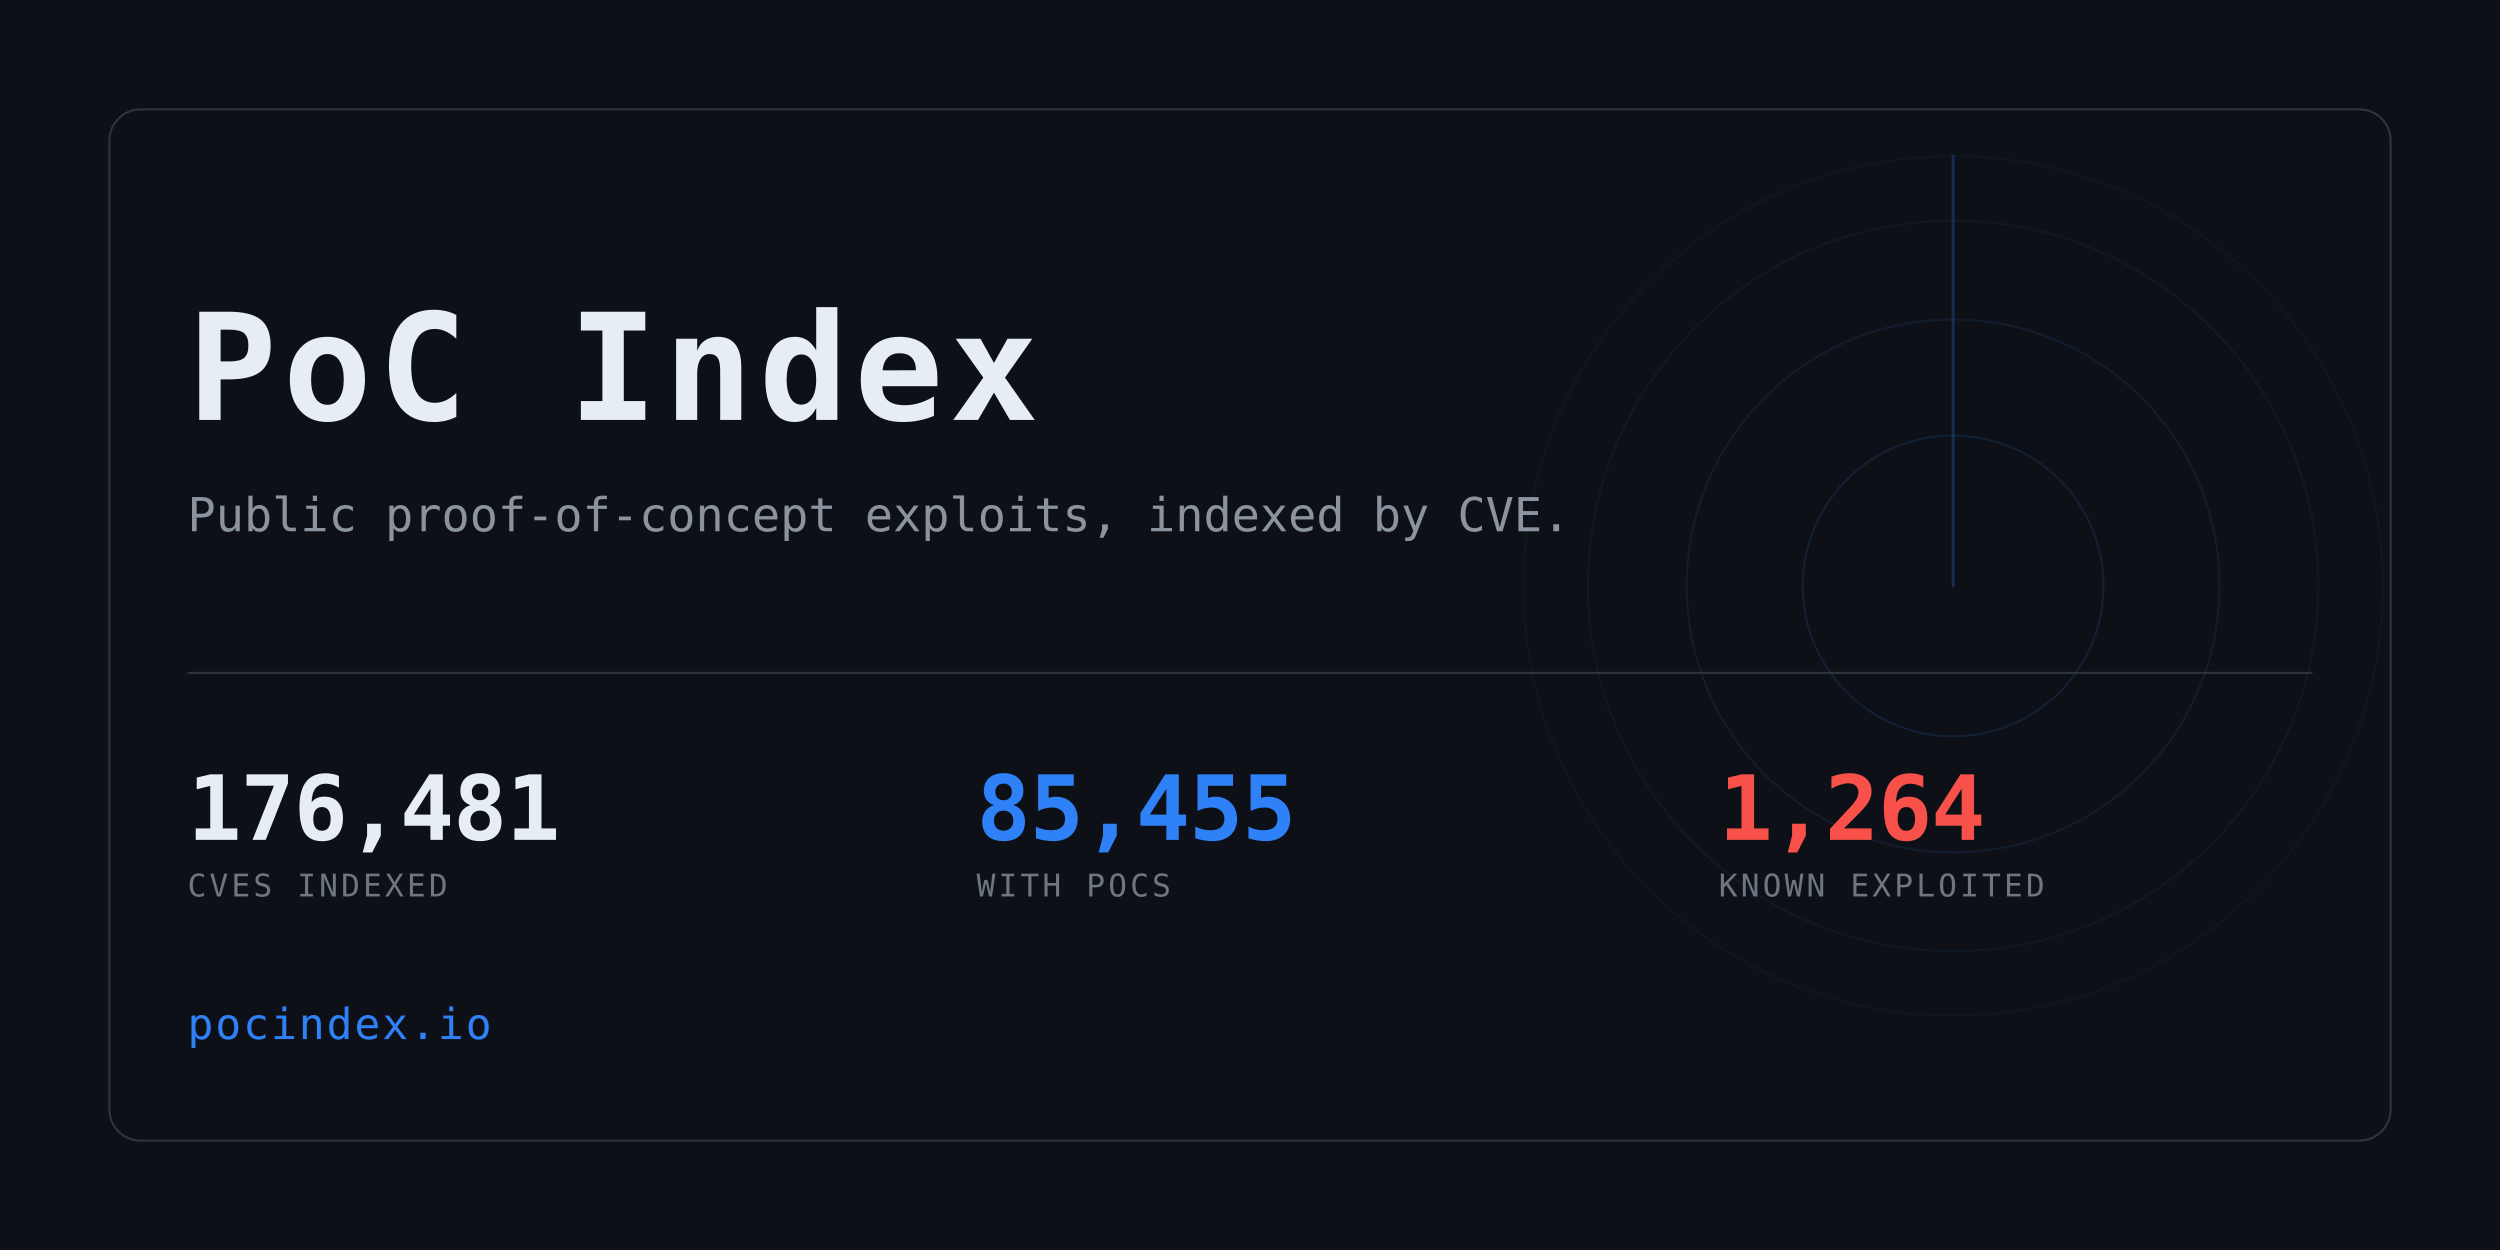
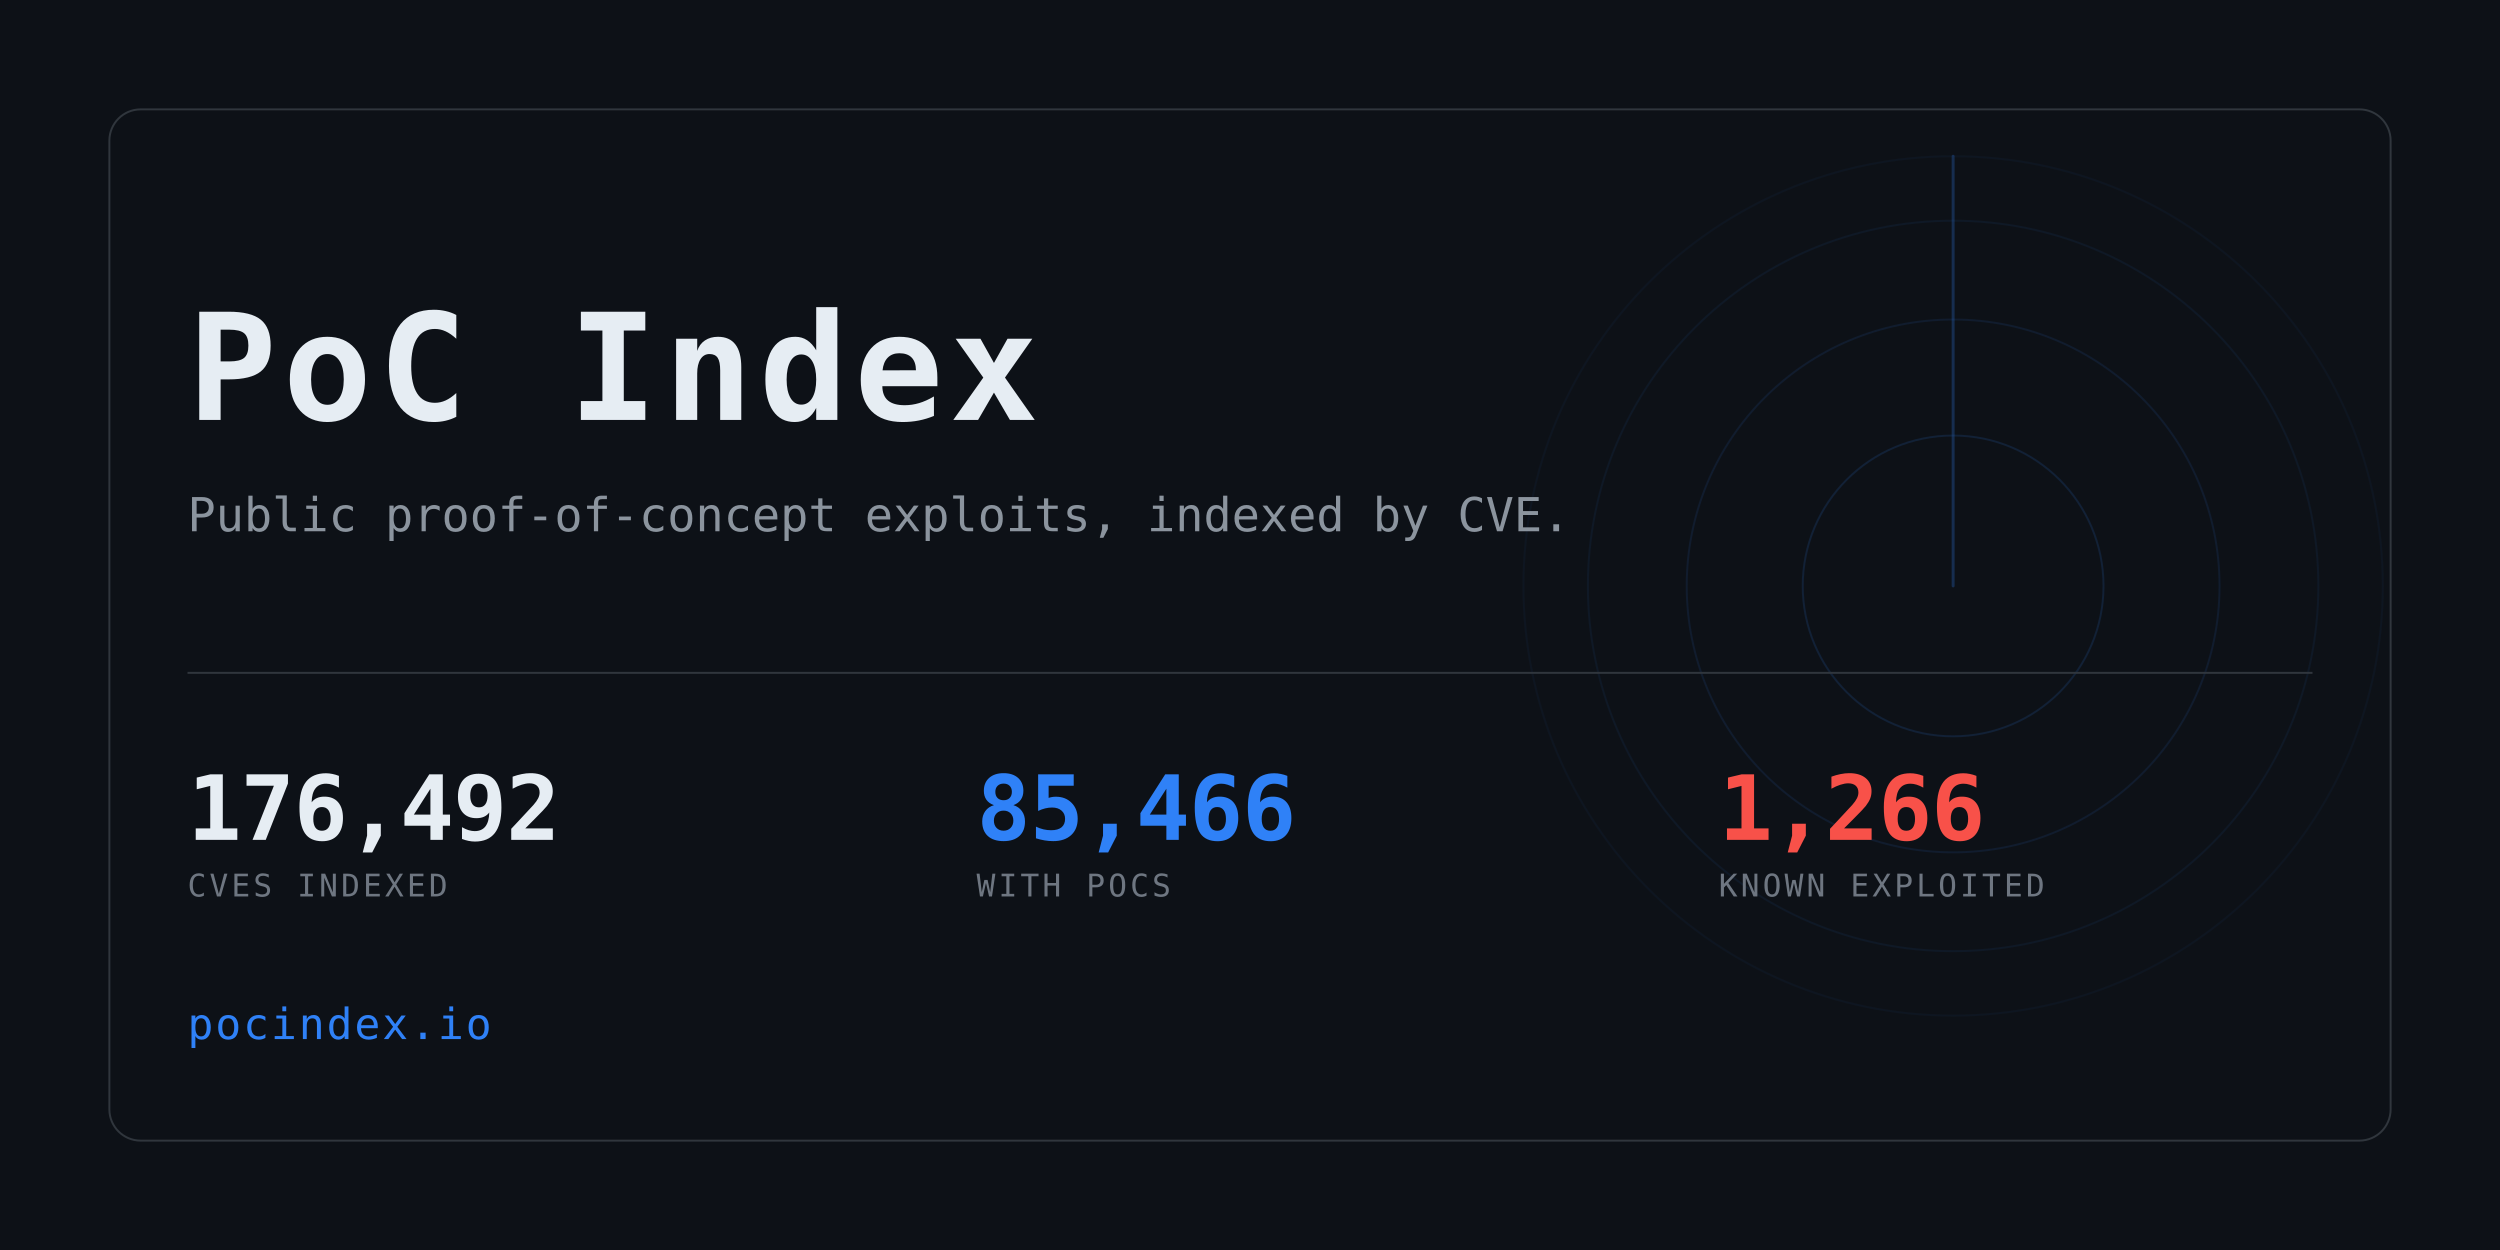
<svg xmlns="http://www.w3.org/2000/svg" width="1280" height="640" viewBox="0 0 1280 640" role="img" aria-label="PoC Index">
  <clipPath id="card">
    <rect x="56" y="56" width="1168" height="528" rx="16" />
  </clipPath>
  <rect width="1280" height="640" fill="#0d1117" />
  <g clip-path="url(#card)" opacity="0.6">
    <g>
      <circle cx="1000" cy="300" r="77.0" fill="none" stroke="#2f81f7" stroke-width="1" opacity="0.234" />
      <circle cx="1000" cy="300" r="136.4" fill="none" stroke="#2f81f7" stroke-width="1" opacity="0.169" />
      <circle cx="1000" cy="300" r="187.0" fill="none" stroke="#2f81f7" stroke-width="1" opacity="0.117" />
      <circle cx="1000" cy="300" r="220.0" fill="none" stroke="#2f81f7" stroke-width="1" opacity="0.078" />
      <line x1="1000" y1="300" x2="1000" y2="80.0" stroke="#2f81f7" stroke-width="1.5" stroke-linecap="round" opacity="0.416">
        <animateTransform attributeName="transform" type="rotate" from="0 1000 300" to="360 1000 300" dur="8s" repeatCount="indefinite" />
      </line>
    </g>
  </g>
  <rect x="56" y="56" width="1168" height="528" rx="16" fill="none" stroke="#30363d" />
  <text x="96" y="215" font-family="ui-monospace,SFMono-Regular,Menlo,Consolas,monospace" font-size="76" font-weight="700" fill="#e6edf3" letter-spacing="3">PoC Index</text>
  <text x="96" y="272" font-family="ui-monospace,SFMono-Regular,Menlo,Consolas,monospace" font-size="24" fill="#8b949e">
    Public proof-of-concept exploits, indexed by CVE.</text>
  <rect x="96" y="344" width="1088" height="1" fill="#30363d" />
-   <text x="96" y="430" font-family="ui-monospace,SFMono-Regular,Menlo,Consolas,monospace" font-size="46" font-weight="700" fill="#e6edf3" letter-spacing="-0.5">176,481</text>
+   <text x="96" y="430" font-family="ui-monospace,SFMono-Regular,Menlo,Consolas,monospace" font-size="46" font-weight="700" fill="#e6edf3" letter-spacing="-0.5">176,492</text>
  <text x="96" y="459" font-family="ui-monospace,SFMono-Regular,Menlo,Consolas,monospace" font-size="16" fill="#6e7681" letter-spacing="1.6">CVES INDEXED</text>
-   <text x="500" y="430" font-family="ui-monospace,SFMono-Regular,Menlo,Consolas,monospace" font-size="46" font-weight="700" fill="#2f81f7" letter-spacing="-0.5">85,455</text>
+   <text x="500" y="430" font-family="ui-monospace,SFMono-Regular,Menlo,Consolas,monospace" font-size="46" font-weight="700" fill="#2f81f7" letter-spacing="-0.5">85,466</text>
  <text x="500" y="459" font-family="ui-monospace,SFMono-Regular,Menlo,Consolas,monospace" font-size="16" fill="#6e7681" letter-spacing="1.6">WITH POCS</text>
-   <text x="880" y="430" font-family="ui-monospace,SFMono-Regular,Menlo,Consolas,monospace" font-size="46" font-weight="700" fill="#f85149" letter-spacing="-0.5">1,264</text>
+   <text x="880" y="430" font-family="ui-monospace,SFMono-Regular,Menlo,Consolas,monospace" font-size="46" font-weight="700" fill="#f85149" letter-spacing="-0.5">1,266</text>
  <text x="880" y="459" font-family="ui-monospace,SFMono-Regular,Menlo,Consolas,monospace" font-size="16" fill="#6e7681" letter-spacing="1.6">KNOWN EXPLOITED</text>
  <text x="96" y="532" font-family="ui-monospace,SFMono-Regular,Menlo,Consolas,monospace" font-size="22" fill="#2f81f7" letter-spacing="1">pocindex.io</text>
</svg>
